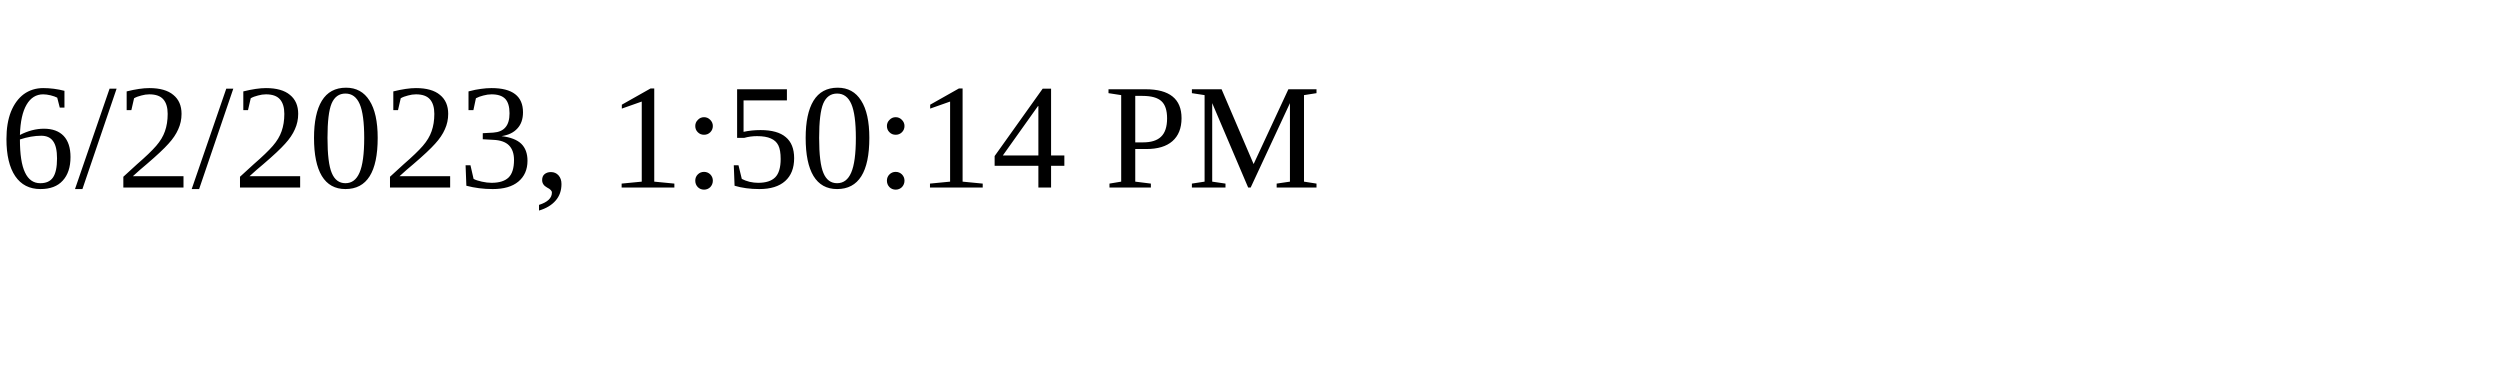
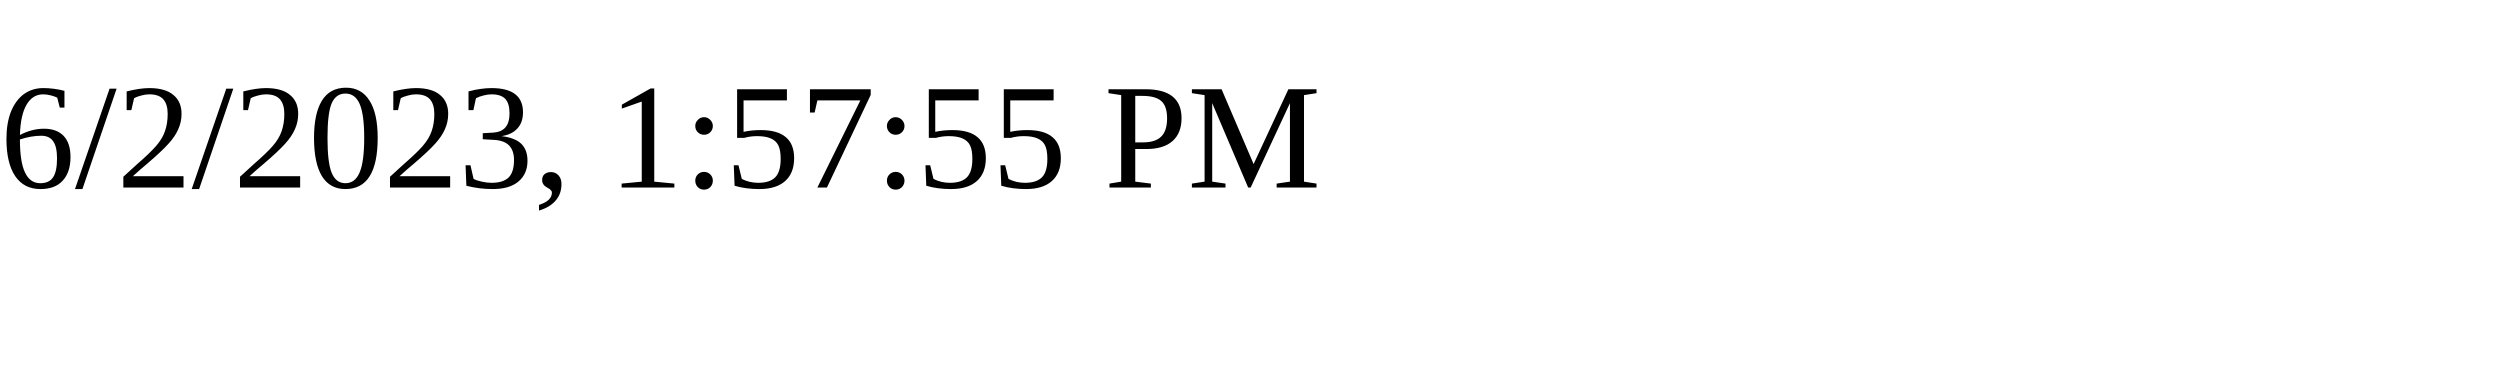
<svg xmlns="http://www.w3.org/2000/svg" height="30" width="200">
-   <text x="0" y="15">6/2/2023, 1:50:14 PM</text>
+   <text x="0" y="15">6/2/2023, 1:57:55 PM</text>
</svg>
